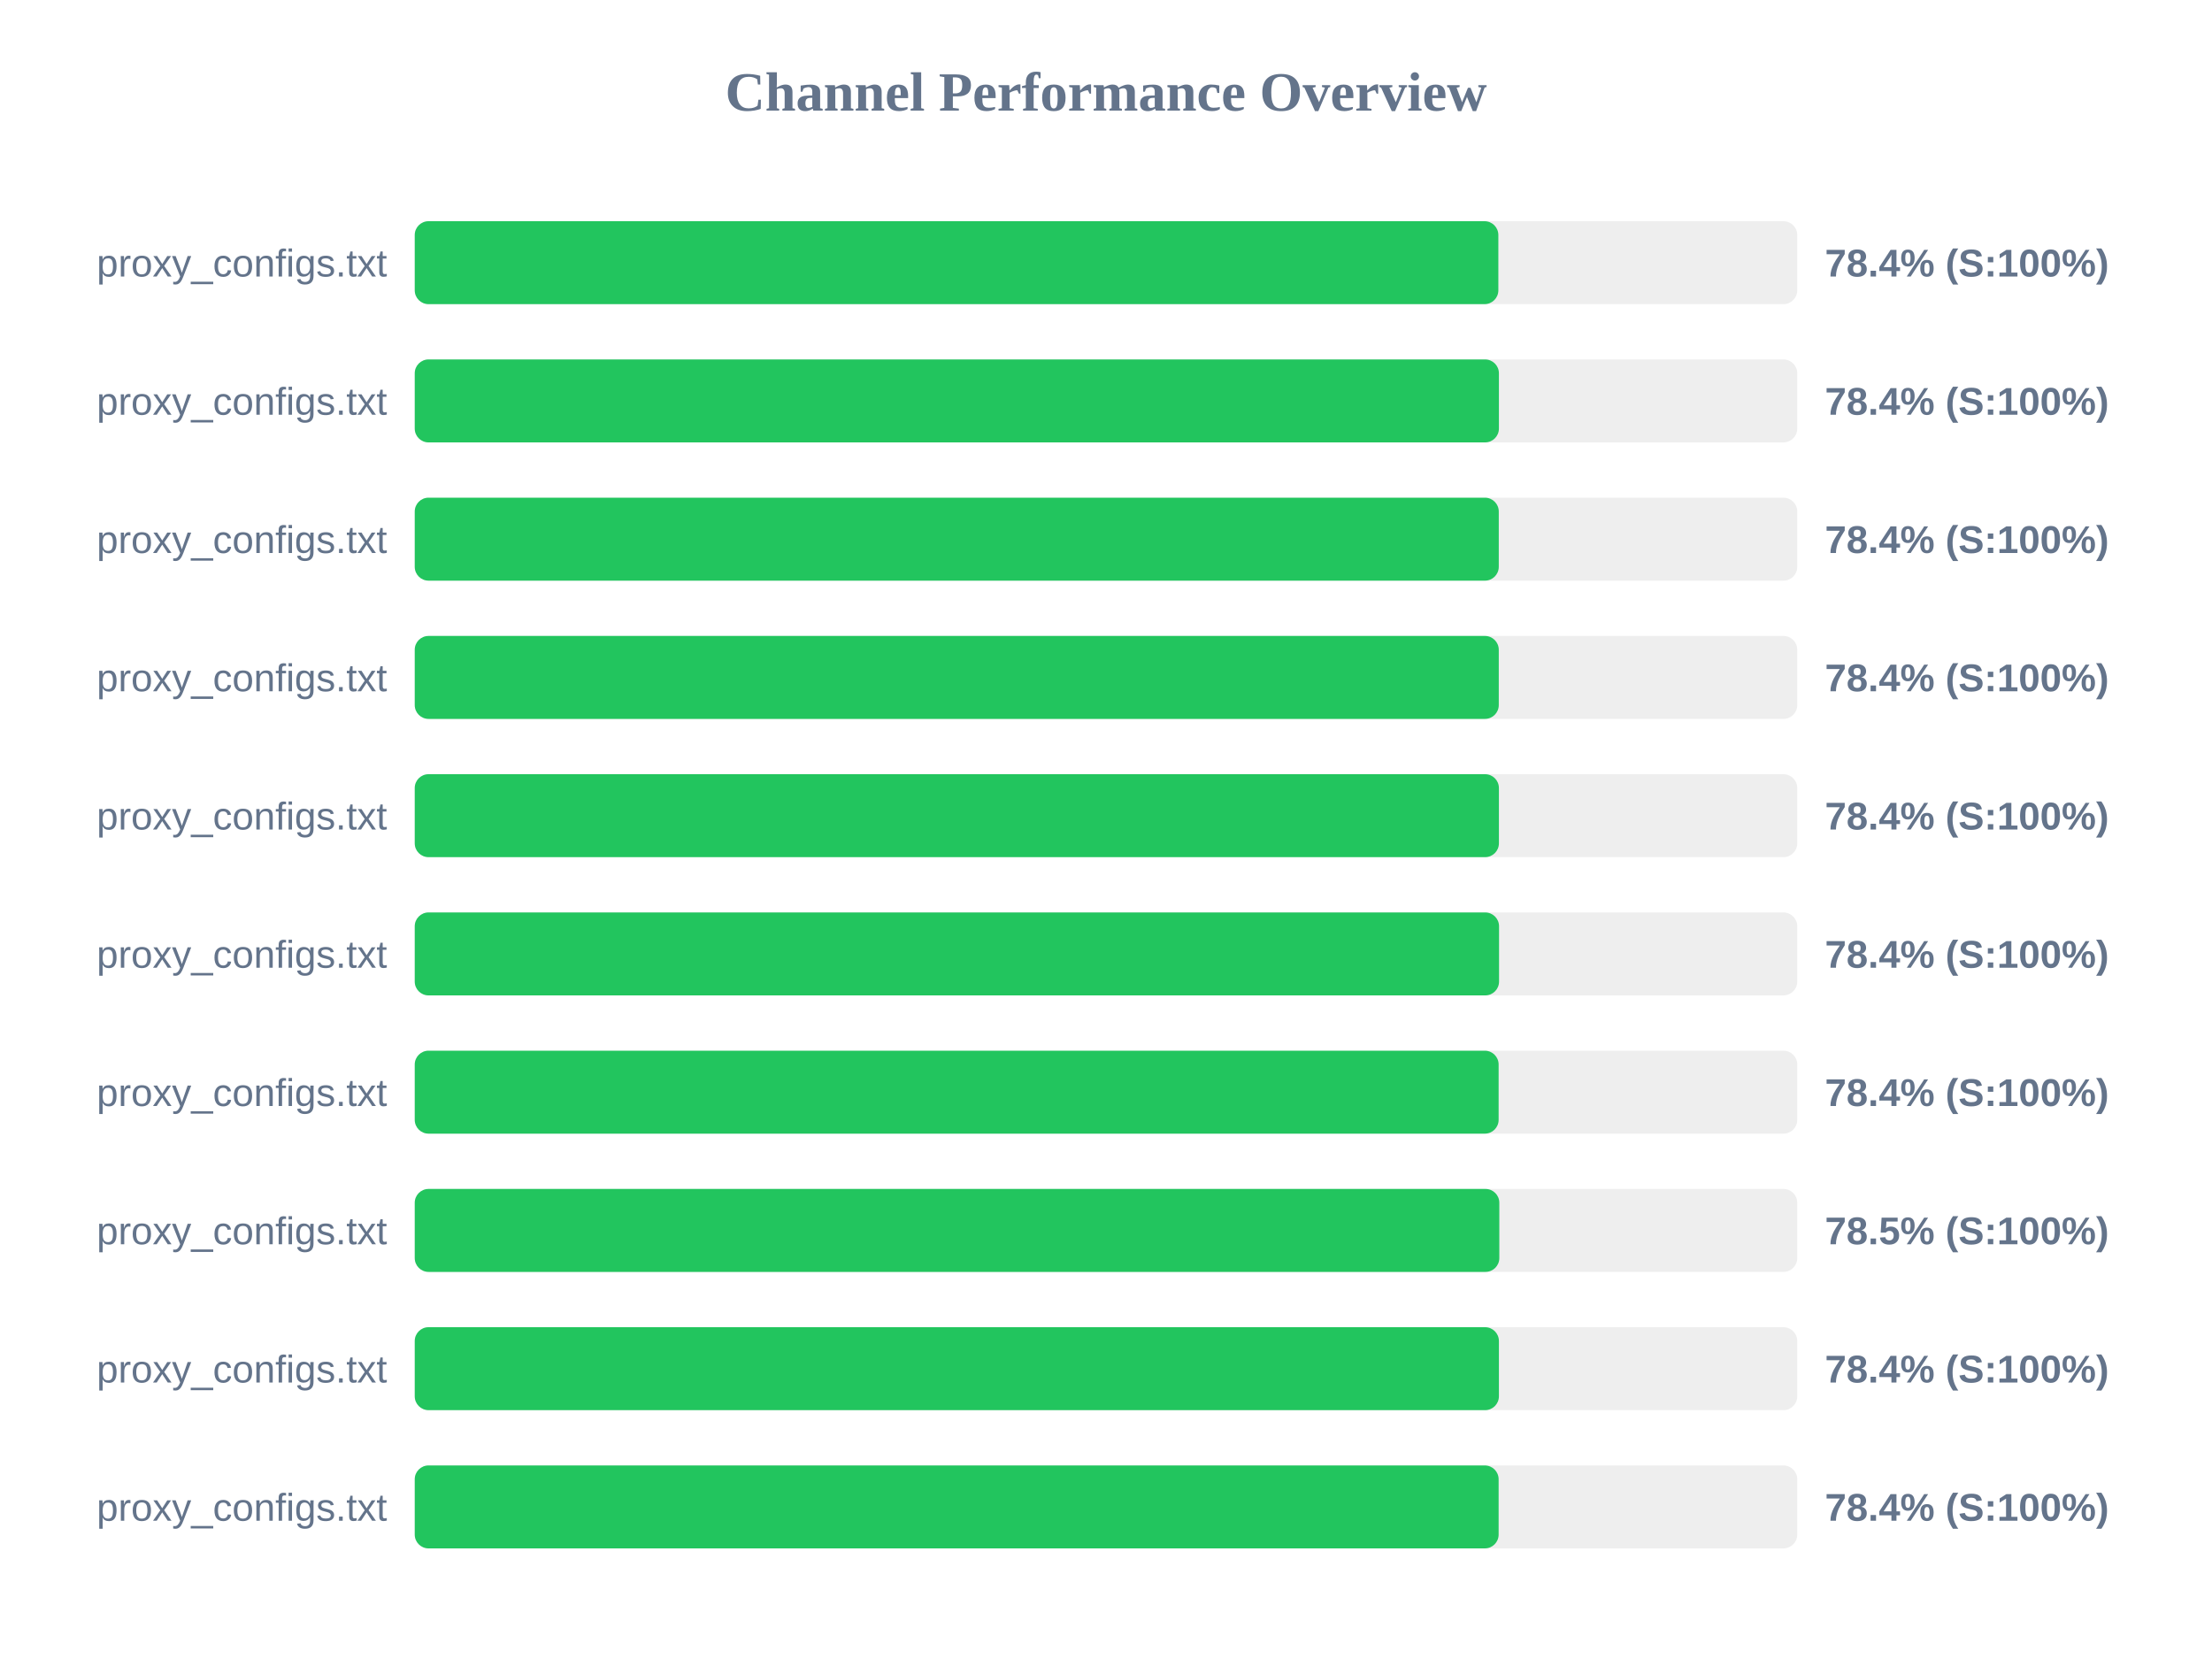
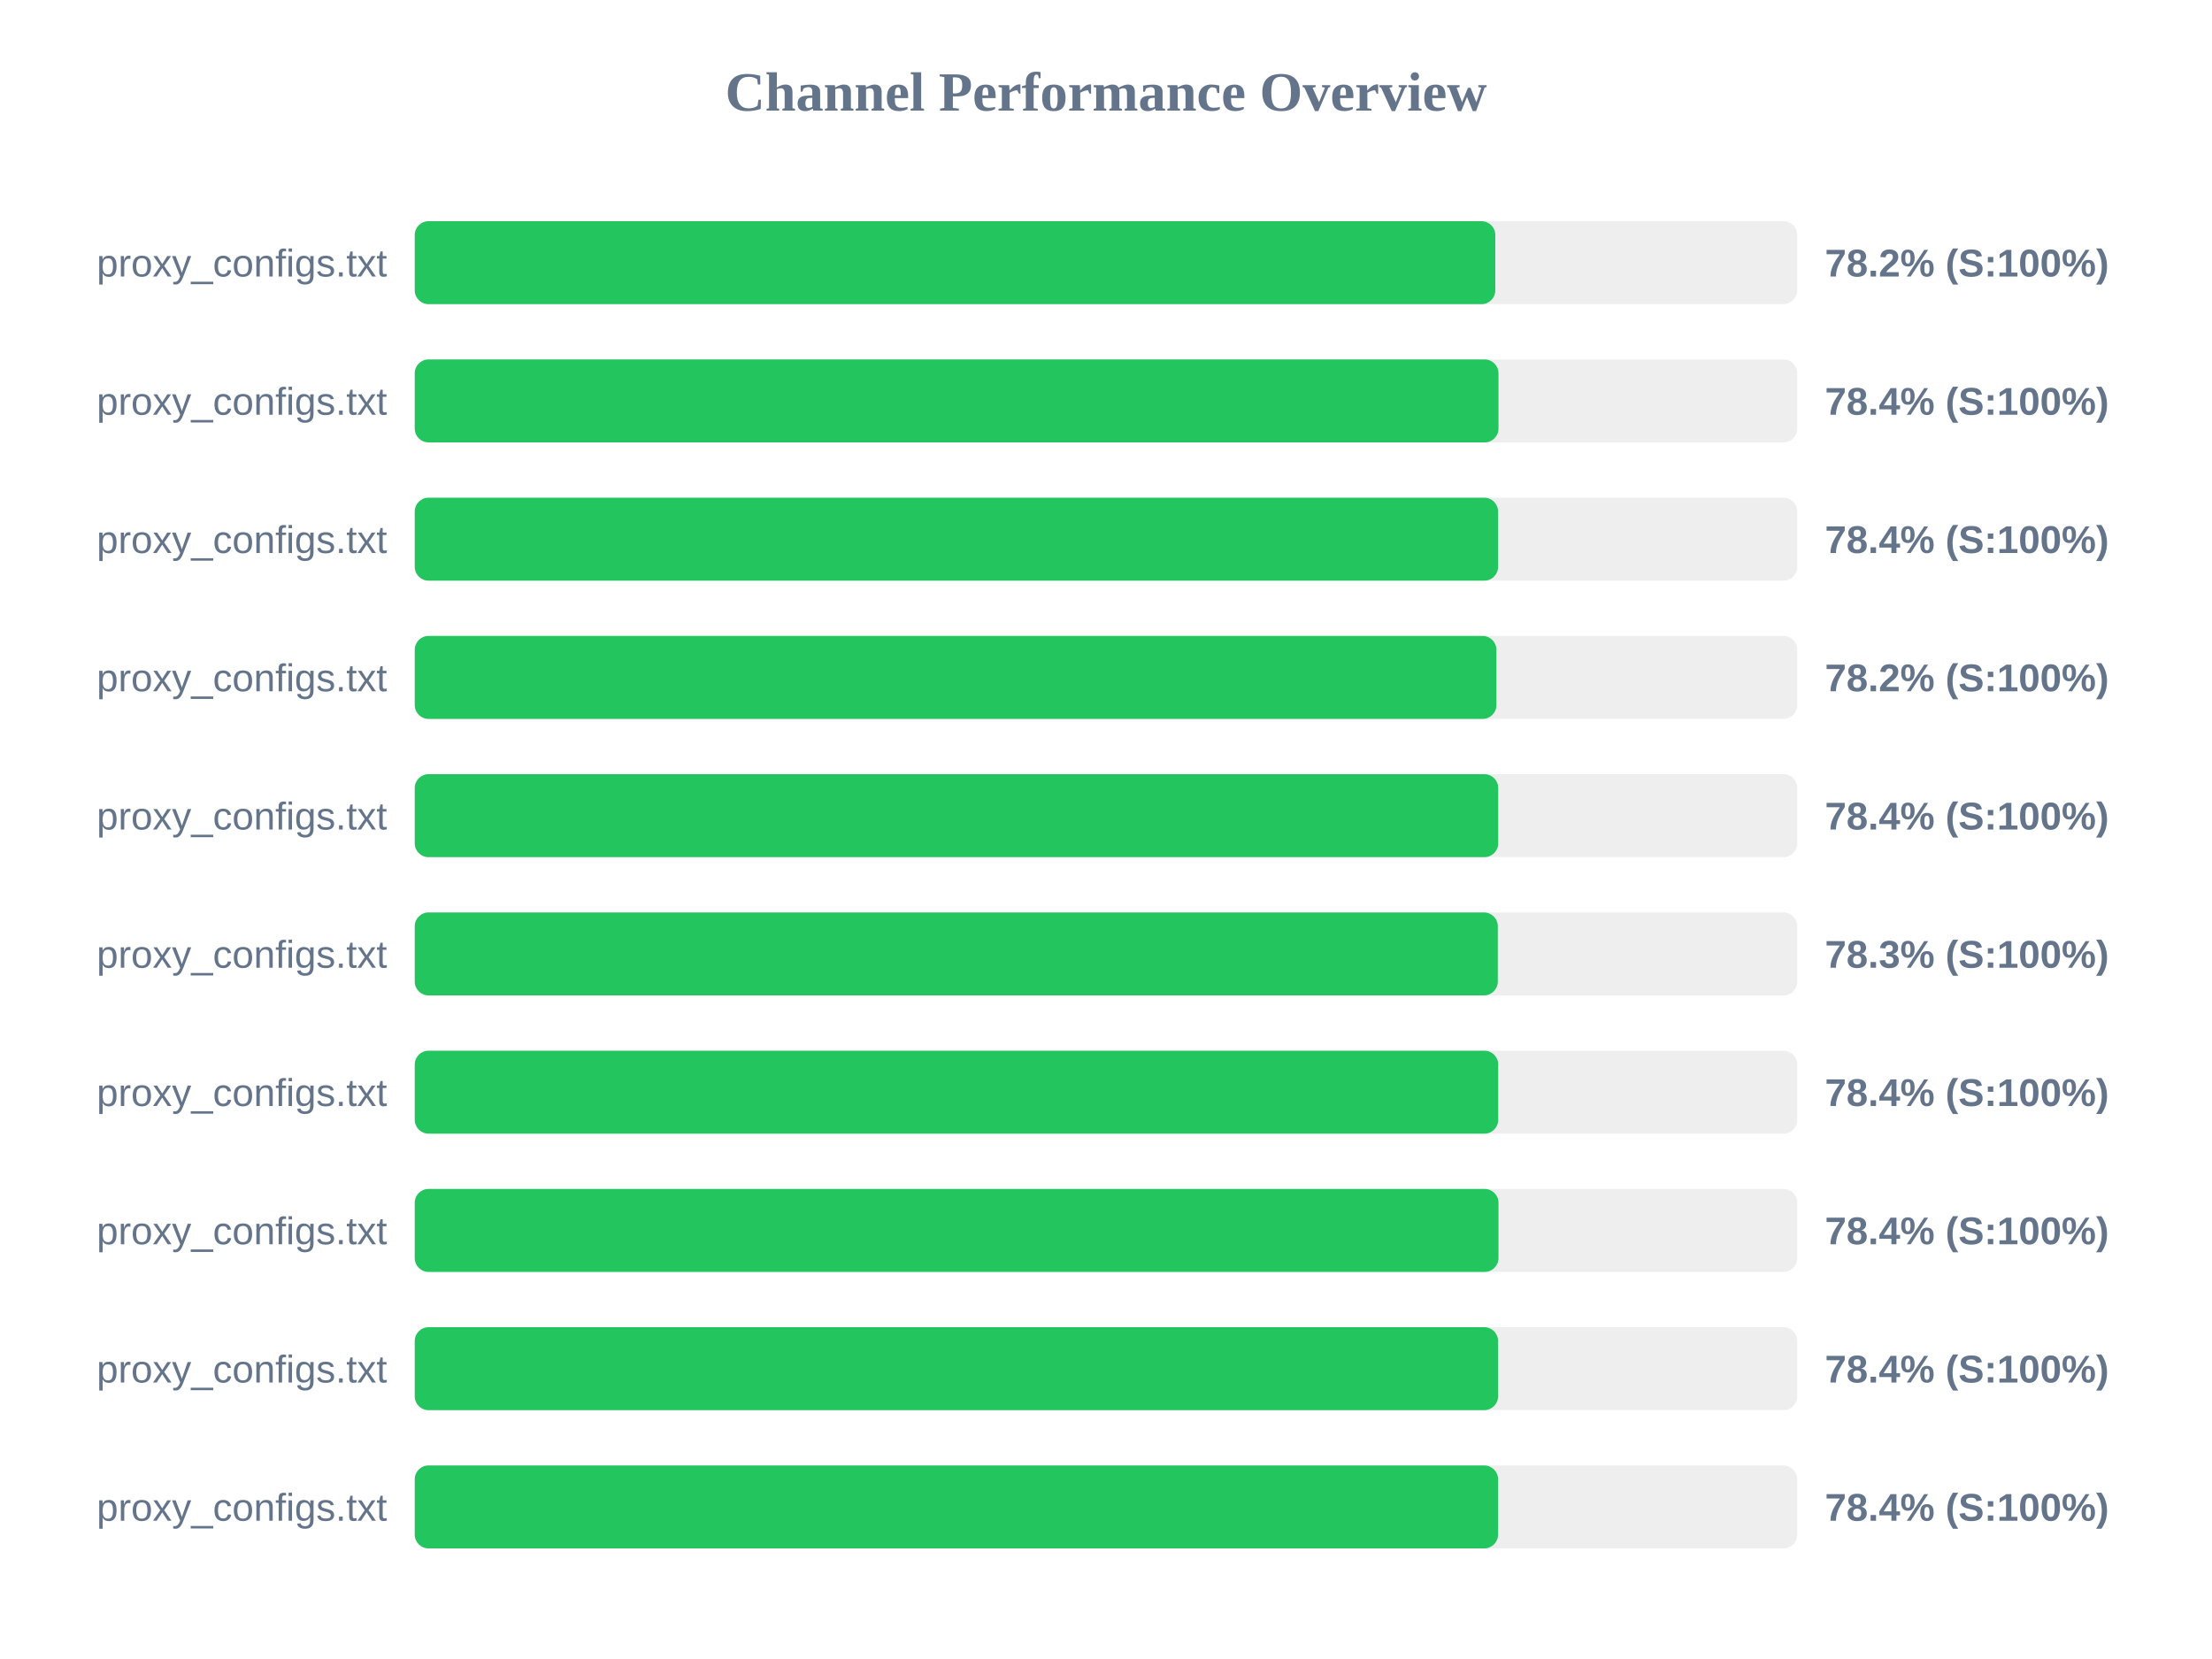
<svg xmlns="http://www.w3.org/2000/svg" width="800" height="600" version="1.1">
  <style>
        .row { font: 14px Arial; fill: #64748b; }
        .score { font: bold 14px Arial; fill: #64748b; }
    </style>
  <text x="400" y="40" text-anchor="middle" font-size="20px" font-weight="bold" fill="#64748b">Channel Performance Overview</text>
  <rect x="150" y="80" width="500" height="30" fill="#eee" rx="5" />
-   <rect x="150" y="80" width="391.9" height="30" fill="#22c55e" rx="5" />
+   <rect x="150" y="80" width="390.8" height="30" fill="#22c55e" rx="5" />
  <text x="140" y="100" text-anchor="end" class="row">proxy_configs.txt</text>
-   <text x="660" y="100" text-anchor="start" class="score">78.4% (S:100%)</text>
+   <text x="660" y="100" text-anchor="start" class="score">78.2% (S:100%)</text>
  <rect x="150" y="130" width="500" height="30" fill="#eee" rx="5" />
-   <rect x="150" y="130" width="392.1" height="30" fill="#22c55e" rx="5" />
+   <rect x="150" y="130" width="391.95" height="30" fill="#22c55e" rx="5" />
  <text x="140" y="150" text-anchor="end" class="row">proxy_configs.txt</text>
  <text x="660" y="150" text-anchor="start" class="score">78.4% (S:100%)</text>
  <rect x="150" y="180" width="500" height="30" fill="#eee" rx="5" />
-   <rect x="150" y="180" width="392.05" height="30" fill="#22c55e" rx="5" />
+   <rect x="150" y="180" width="391.8" height="30" fill="#22c55e" rx="5" />
  <text x="140" y="200" text-anchor="end" class="row">proxy_configs.txt</text>
  <text x="660" y="200" text-anchor="start" class="score">78.4% (S:100%)</text>
  <rect x="150" y="230" width="500" height="30" fill="#eee" rx="5" />
-   <rect x="150" y="230" width="392.05" height="30" fill="#22c55e" rx="5" />
+   <rect x="150" y="230" width="391.2" height="30" fill="#22c55e" rx="5" />
  <text x="140" y="250" text-anchor="end" class="row">proxy_configs.txt</text>
-   <text x="660" y="250" text-anchor="start" class="score">78.4% (S:100%)</text>
+   <text x="660" y="250" text-anchor="start" class="score">78.2% (S:100%)</text>
  <rect x="150" y="280" width="500" height="30" fill="#eee" rx="5" />
-   <rect x="150" y="280" width="392.1" height="30" fill="#22c55e" rx="5" />
+   <rect x="150" y="280" width="391.85" height="30" fill="#22c55e" rx="5" />
  <text x="140" y="300" text-anchor="end" class="row">proxy_configs.txt</text>
  <text x="660" y="300" text-anchor="start" class="score">78.4% (S:100%)</text>
  <rect x="150" y="330" width="500" height="30" fill="#eee" rx="5" />
-   <rect x="150" y="330" width="392.15" height="30" fill="#22c55e" rx="5" />
+   <rect x="150" y="330" width="391.7" height="30" fill="#22c55e" rx="5" />
  <text x="140" y="350" text-anchor="end" class="row">proxy_configs.txt</text>
-   <text x="660" y="350" text-anchor="start" class="score">78.4% (S:100%)</text>
+   <text x="660" y="350" text-anchor="start" class="score">78.3% (S:100%)</text>
  <rect x="150" y="380" width="500" height="30" fill="#eee" rx="5" />
-   <rect x="150" y="380" width="392.0" height="30" fill="#22c55e" rx="5" />
+   <rect x="150" y="380" width="391.85" height="30" fill="#22c55e" rx="5" />
  <text x="140" y="400" text-anchor="end" class="row">proxy_configs.txt</text>
  <text x="660" y="400" text-anchor="start" class="score">78.4% (S:100%)</text>
  <rect x="150" y="430" width="500" height="30" fill="#eee" rx="5" />
-   <rect x="150" y="430" width="392.25" height="30" fill="#22c55e" rx="5" />
+   <rect x="150" y="430" width="391.95" height="30" fill="#22c55e" rx="5" />
  <text x="140" y="450" text-anchor="end" class="row">proxy_configs.txt</text>
-   <text x="660" y="450" text-anchor="start" class="score">78.5% (S:100%)</text>
+   <text x="660" y="450" text-anchor="start" class="score">78.4% (S:100%)</text>
  <rect x="150" y="480" width="500" height="30" fill="#eee" rx="5" />
-   <rect x="150" y="480" width="392.1" height="30" fill="#22c55e" rx="5" />
+   <rect x="150" y="480" width="391.8" height="30" fill="#22c55e" rx="5" />
  <text x="140" y="500" text-anchor="end" class="row">proxy_configs.txt</text>
  <text x="660" y="500" text-anchor="start" class="score">78.4% (S:100%)</text>
  <rect x="150" y="530" width="500" height="30" fill="#eee" rx="5" />
-   <rect x="150" y="530" width="392.0" height="30" fill="#22c55e" rx="5" />
+   <rect x="150" y="530" width="391.8" height="30" fill="#22c55e" rx="5" />
  <text x="140" y="550" text-anchor="end" class="row">proxy_configs.txt</text>
  <text x="660" y="550" text-anchor="start" class="score">78.4% (S:100%)</text>
</svg>
